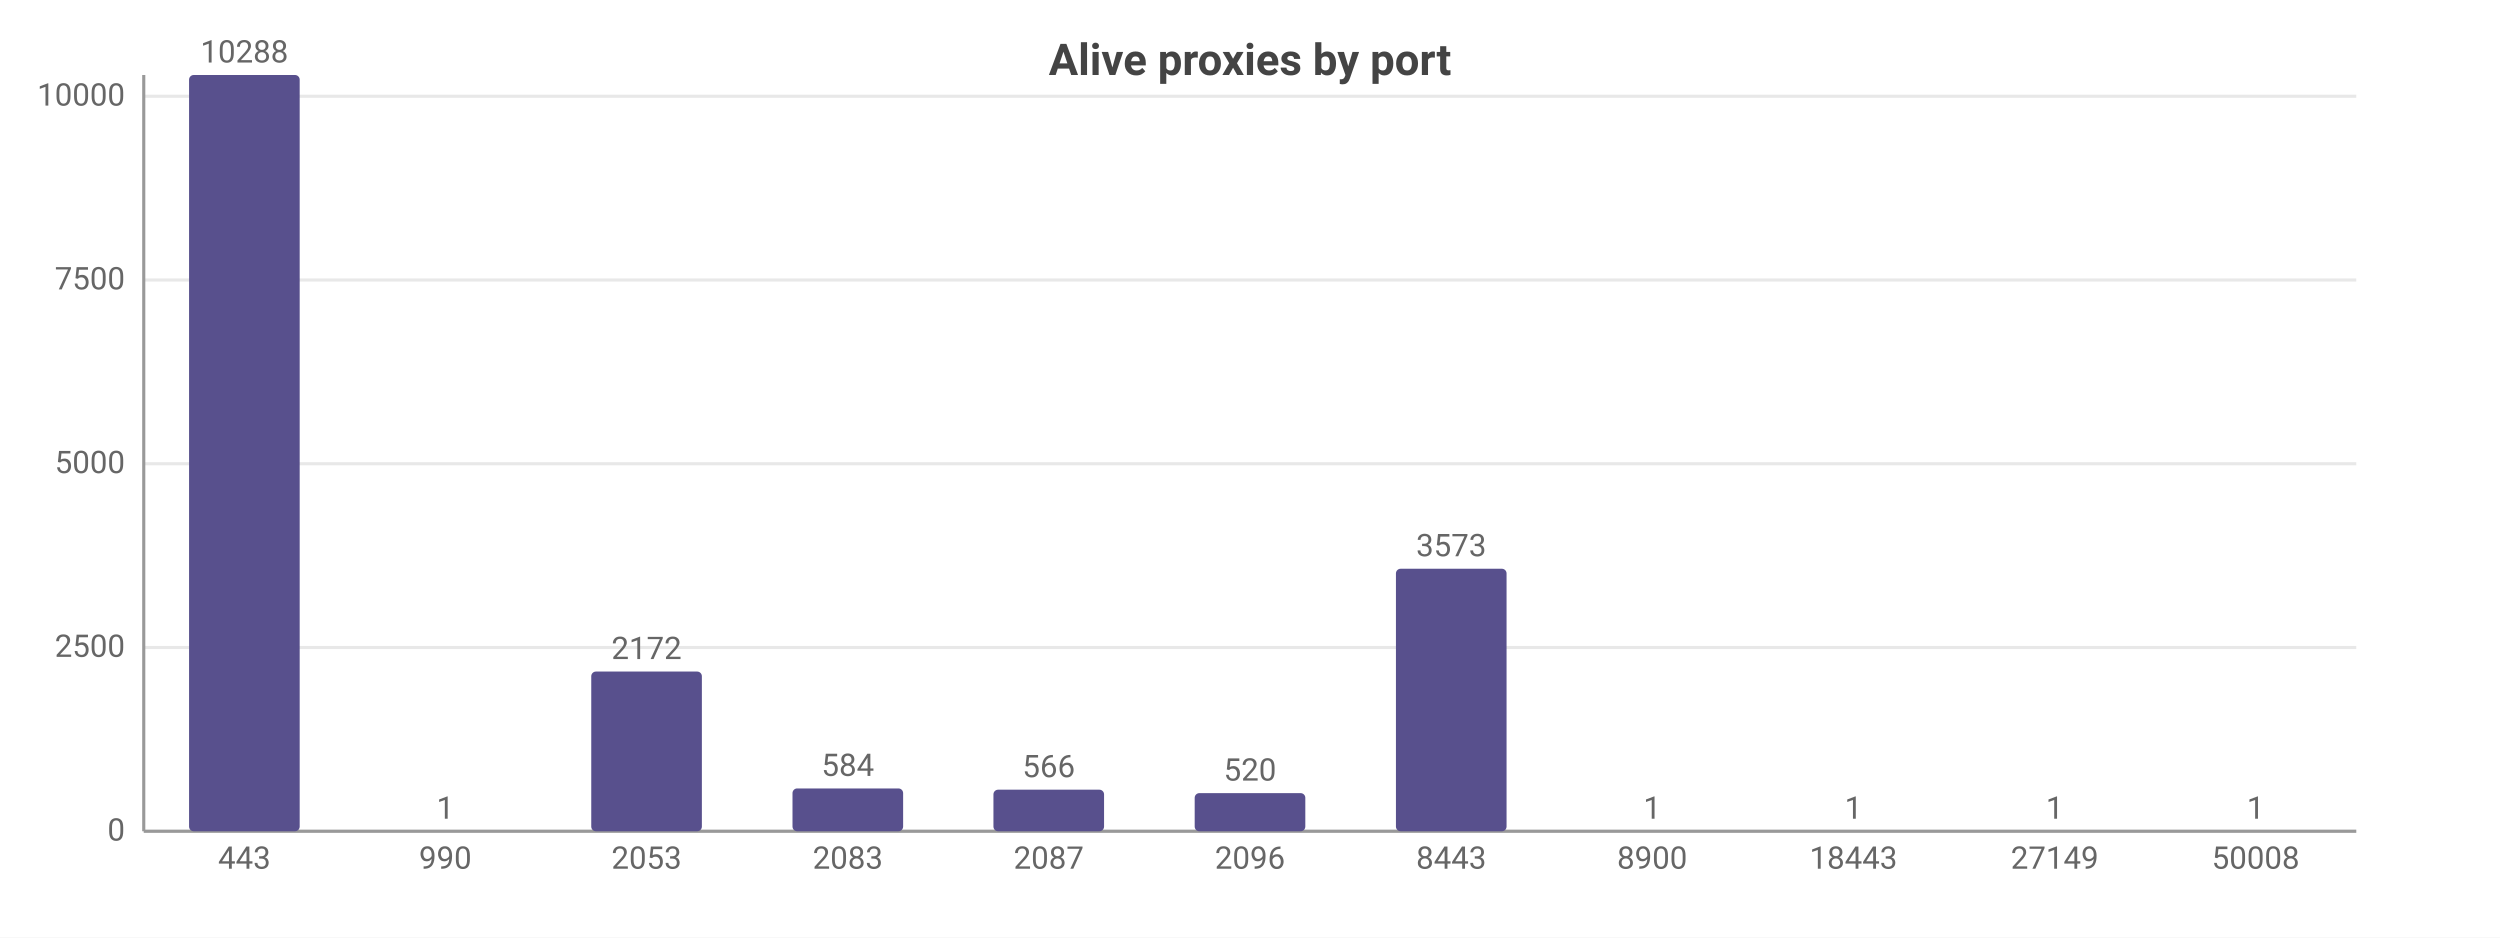
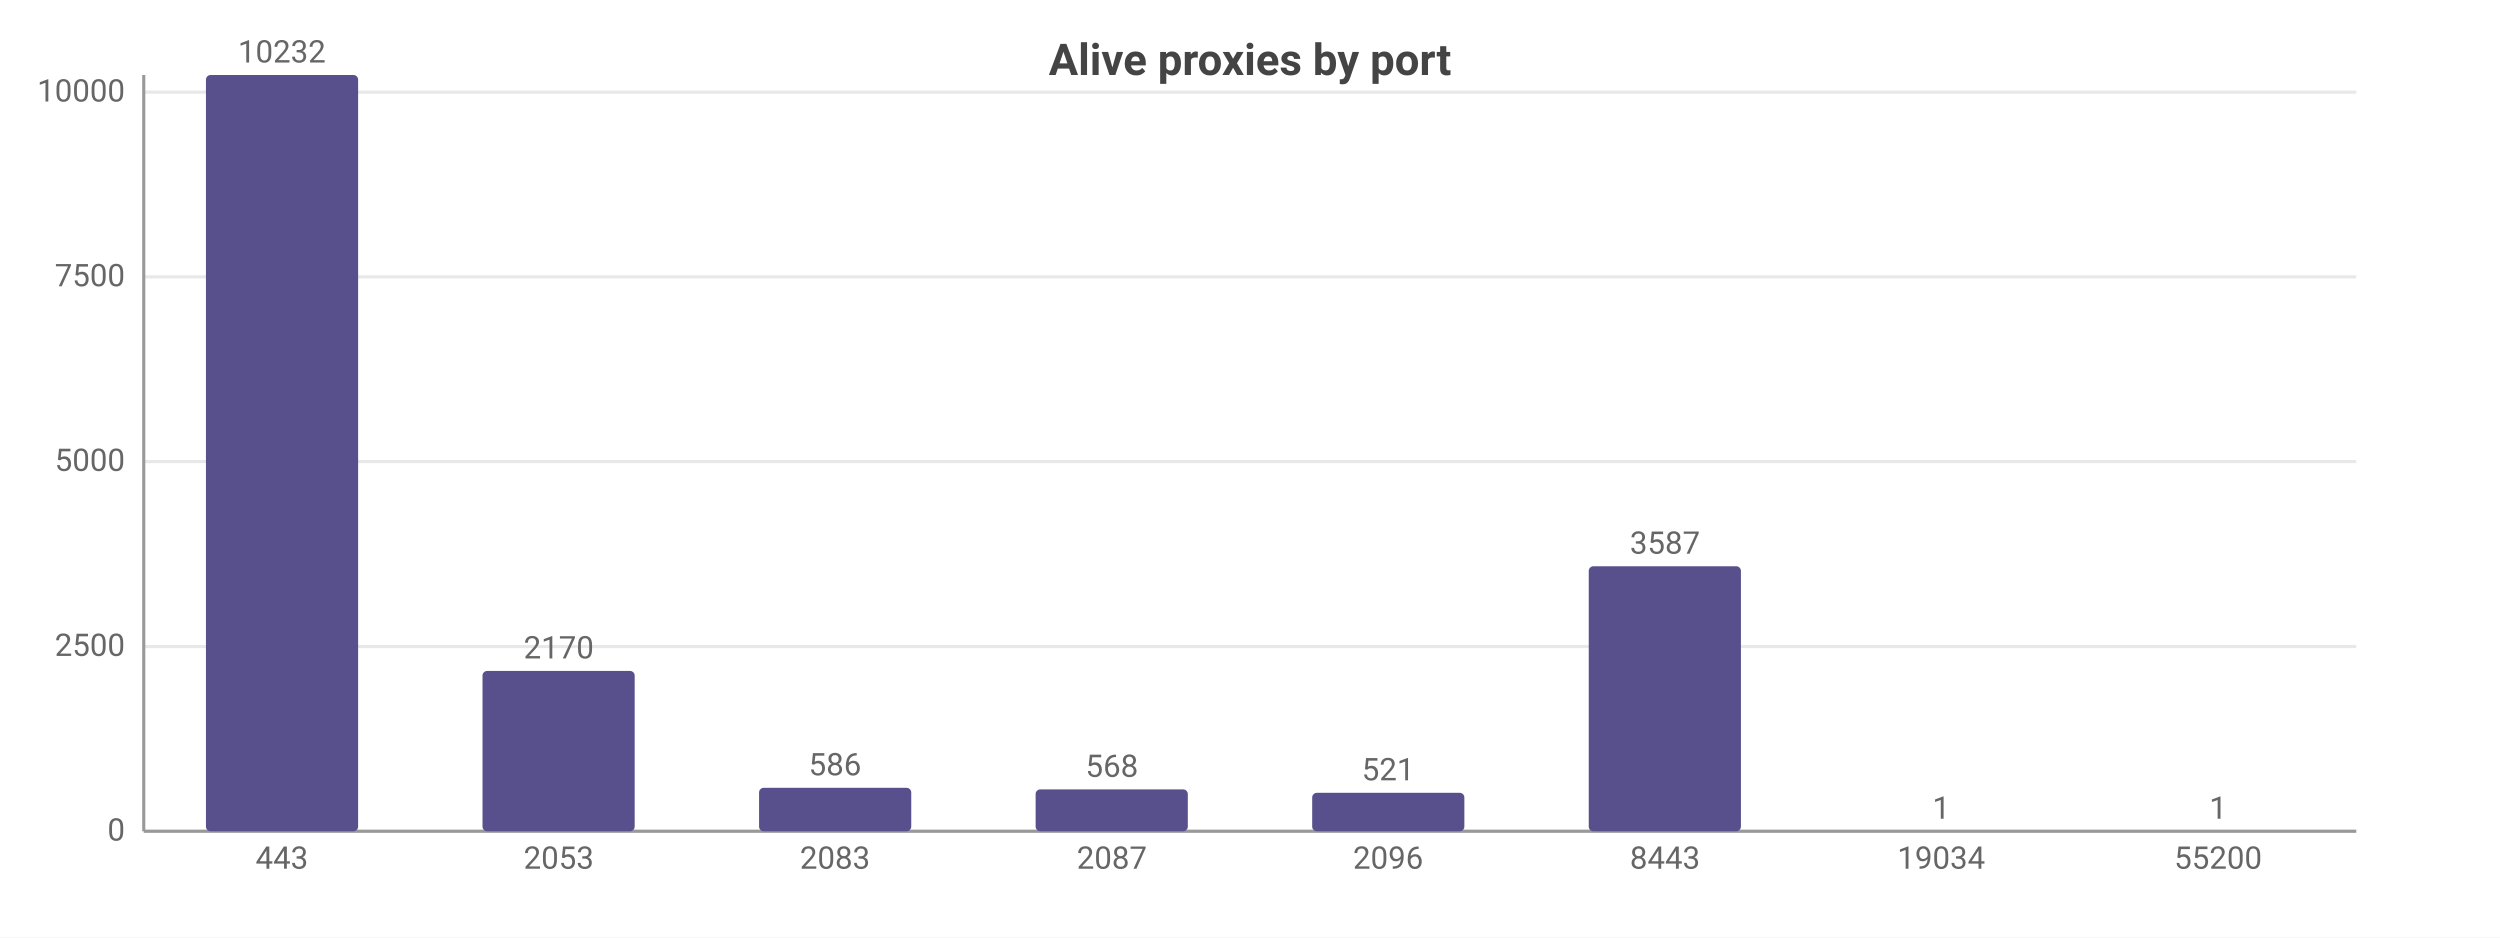
<svg xmlns="http://www.w3.org/2000/svg" width="800" height="300" viewBox="0 0 800 300">
  <rect width="800" height="300" fill="#ffffff" />
  <style>text{font-family:system-ui,-apple-system,'Segoe UI',Roboto,sans-serif}.g{stroke:#e8e8e8;stroke-width:1}.a{stroke:#999;stroke-width:1}.t{font-size:10px;fill:#666}.m{font-size:10px;text-anchor:middle;fill:#666}.e{font-size:10px;text-anchor:end;fill:#666}.l{font-size:11px;fill:#333}.tt{font-size:14px;font-weight:600;text-anchor:middle;fill:#444}.em{font-size:13px;text-anchor:middle;fill:#999}</style>
  <text class="tt" x="400.0" y="24">Alive proxies by port</text>
  <line class="g" x1="46" y1="266" x2="754" y2="266" />
  <text class="e" x="40" y="269">0</text>
-   <line class="g" x1="46" y1="207.2" x2="754" y2="207.2" />
-   <text class="e" x="40" y="210.2">2500</text>
-   <line class="g" x1="46" y1="148.4" x2="754" y2="148.4" />
-   <text class="e" x="40" y="151.4">5000</text>
-   <line class="g" x1="46" y1="89.6" x2="754" y2="89.6" />
-   <text class="e" x="40" y="92.6">7500</text>
-   <line class="g" x1="46" y1="30.8" x2="754" y2="30.8" />
-   <text class="e" x="40" y="33.8">10000</text>
+   <line class="g" x1="46" y1="206.9" x2="754" y2="206.9" />
+   <text class="e" x="40" y="209.9">2500</text>
+   <line class="g" x1="46" y1="147.7" x2="754" y2="147.7" />
+   <text class="e" x="40" y="150.7">5000</text>
+   <line class="g" x1="46" y1="88.6" x2="754" y2="88.6" />
+   <text class="e" x="40" y="91.6">7500</text>
+   <line class="g" x1="46" y1="29.5" x2="754" y2="29.5" />
+   <text class="e" x="40" y="32.5">10000</text>
  <line class="a" x1="46" y1="24" x2="46" y2="266" />
  <line class="a" x1="46" y1="266" x2="754" y2="266" />
-   <rect x="60.5" y="24" width="35.4" height="242" fill="#58508d" rx="1.5" />
-   <text class="m" x="78.2" y="20">10288</text>
-   <text class="m" x="78.2" y="278">443</text>
-   <rect x="124.8" y="266.0" width="35.4" height="0.0" fill="#58508d" rx="1.5" />
-   <text class="m" x="142.5" y="262.0">1</text>
-   <text class="m" x="142.5" y="278">990</text>
-   <rect x="189.2" y="214.9" width="35.4" height="51.1" fill="#58508d" rx="1.5" />
-   <text class="m" x="206.9" y="210.9">2172</text>
-   <text class="m" x="206.9" y="278">2053</text>
-   <rect x="253.6" y="252.3" width="35.4" height="13.7" fill="#58508d" rx="1.5" />
-   <text class="m" x="271.3" y="248.3">584</text>
-   <text class="m" x="271.3" y="278">2083</text>
-   <rect x="317.9" y="252.7" width="35.4" height="13.3" fill="#58508d" rx="1.5" />
-   <text class="m" x="335.6" y="248.7">566</text>
-   <text class="m" x="335.6" y="278">2087</text>
-   <rect x="382.3" y="253.8" width="35.4" height="12.2" fill="#58508d" rx="1.5" />
-   <text class="m" x="400" y="249.8">520</text>
-   <text class="m" x="400" y="278">2096</text>
-   <rect x="446.7" y="182.0" width="35.4" height="84.0" fill="#58508d" rx="1.5" />
-   <text class="m" x="464.4" y="178.0">3573</text>
-   <text class="m" x="464.4" y="278">8443</text>
-   <rect x="511.0" y="266.0" width="35.4" height="0.0" fill="#58508d" rx="1.5" />
-   <text class="m" x="528.7" y="262.0">1</text>
-   <text class="m" x="528.7" y="278">8900</text>
-   <rect x="575.4" y="266.0" width="35.4" height="0.0" fill="#58508d" rx="1.5" />
-   <text class="m" x="593.1" y="262.0">1</text>
-   <text class="m" x="593.1" y="278">18443</text>
-   <rect x="639.8" y="266.0" width="35.4" height="0.0" fill="#58508d" rx="1.5" />
-   <text class="m" x="657.5" y="262.0">1</text>
-   <text class="m" x="657.5" y="278">27149</text>
-   <rect x="704.1" y="266.0" width="35.4" height="0.0" fill="#58508d" rx="1.5" />
-   <text class="m" x="721.8" y="262.0">1</text>
-   <text class="m" x="721.8" y="278">50008</text>
+   <rect x="65.9" y="24" width="48.7" height="242" fill="#58508d" rx="1.5" />
+   <text class="m" x="90.2" y="20">10232</text>
+   <text class="m" x="90.2" y="278">443</text>
+   <rect x="154.4" y="214.7" width="48.7" height="51.3" fill="#58508d" rx="1.5" />
+   <text class="m" x="178.8" y="210.7">2170</text>
+   <text class="m" x="178.8" y="278">2053</text>
+   <rect x="242.9" y="252.1" width="48.7" height="13.9" fill="#58508d" rx="1.5" />
+   <text class="m" x="267.2" y="248.1">586</text>
+   <text class="m" x="267.2" y="278">2083</text>
+   <rect x="331.4" y="252.6" width="48.7" height="13.4" fill="#58508d" rx="1.5" />
+   <text class="m" x="355.8" y="248.6">568</text>
+   <text class="m" x="355.8" y="278">2087</text>
+   <rect x="419.9" y="253.7" width="48.7" height="12.3" fill="#58508d" rx="1.5" />
+   <text class="m" x="444.2" y="249.7">521</text>
+   <text class="m" x="444.2" y="278">2096</text>
+   <rect x="508.4" y="181.2" width="48.7" height="84.8" fill="#58508d" rx="1.5" />
+   <text class="m" x="532.8" y="177.2">3587</text>
+   <text class="m" x="532.8" y="278">8443</text>
+   <rect x="596.9" y="266.0" width="48.7" height="0.0" fill="#58508d" rx="1.5" />
+   <text class="m" x="621.2" y="262.0">1</text>
+   <text class="m" x="621.2" y="278">19034</text>
+   <rect x="685.4" y="266.0" width="48.7" height="0.0" fill="#58508d" rx="1.5" />
+   <text class="m" x="709.8" y="262.0">1</text>
+   <text class="m" x="709.8" y="278">55200</text>
</svg>
